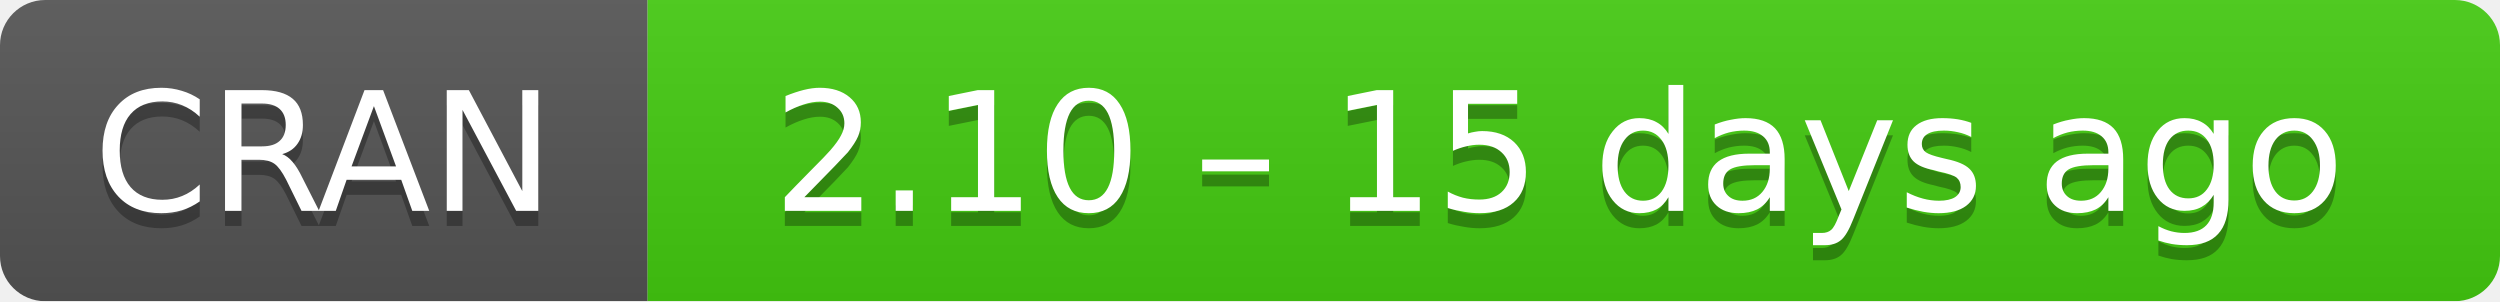
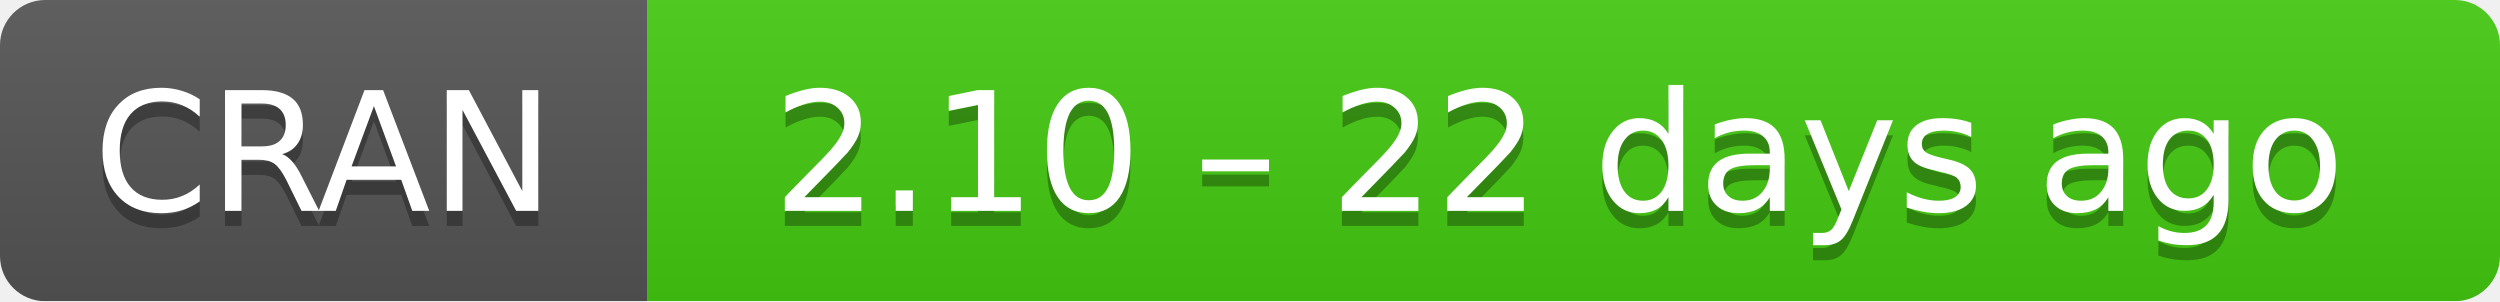
- <svg xmlns="http://www.w3.org/2000/svg" width="166" height="20" aria-label="CRAN 2.10 – 15 days ago">
+ <svg xmlns="http://www.w3.org/2000/svg" width="166" height="20" aria-label="CRAN 2.10 – 22 days ago">
  <linearGradient id="b" x2="0" y2="100%">
    <stop offset="0" stop-color="#bbb" stop-opacity=".1" />
    <stop offset="1" stop-opacity=".1" />
  </linearGradient>
  <mask id="a">
    <rect width="166" height="20" rx="3" fill="#fff" />
  </mask>
  <g mask="url(#a)">
    <path fill="#555" d="M0 0h43v20H0z" />
    <path fill="#4c1" d="M43 0h142.5v20H43z" />
    <path fill="url(#b)" d="M0 0h166v20H0z" />
  </g>
  <g fill="#fff" text-anchor="middle" font-family="DejaVu Sans,Verdana,Geneva,sans-serif" font-size="11">
    <text x="21.5" y="15" fill="#010101" fill-opacity=".3">
      CRAN
    </text>
    <text x="21.5" y="14">
      CRAN
    </text>
    <text x="103.5" y="15" fill="#010101" fill-opacity=".3">
-       2.10 – 15 days ago
+       2.10 – 22 days ago
    </text>
    <text x="103.5" y="14">
-       2.10 – 15 days ago
+       2.10 – 22 days ago
    </text>
  </g>
</svg>
